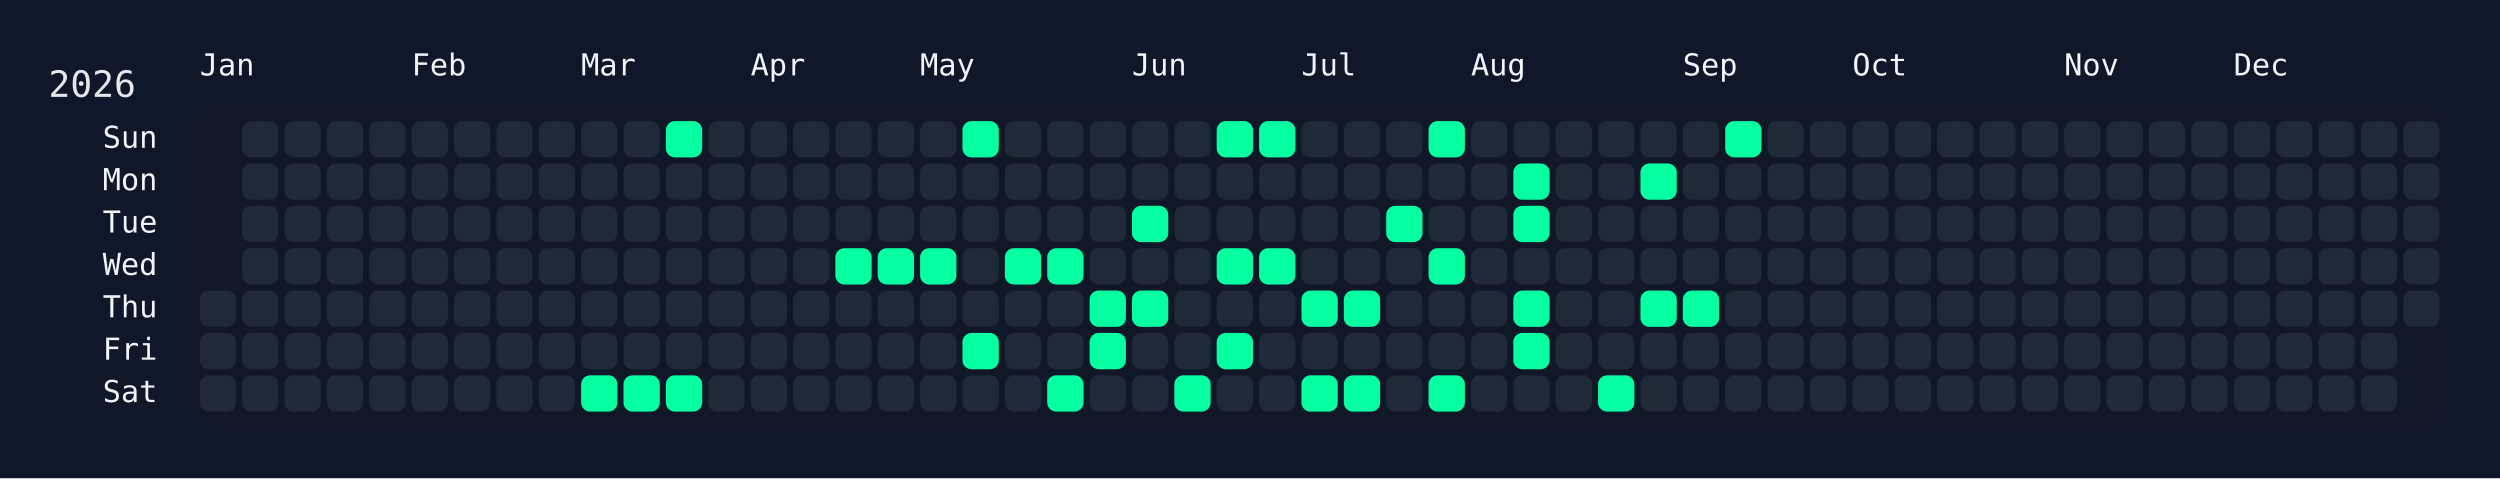
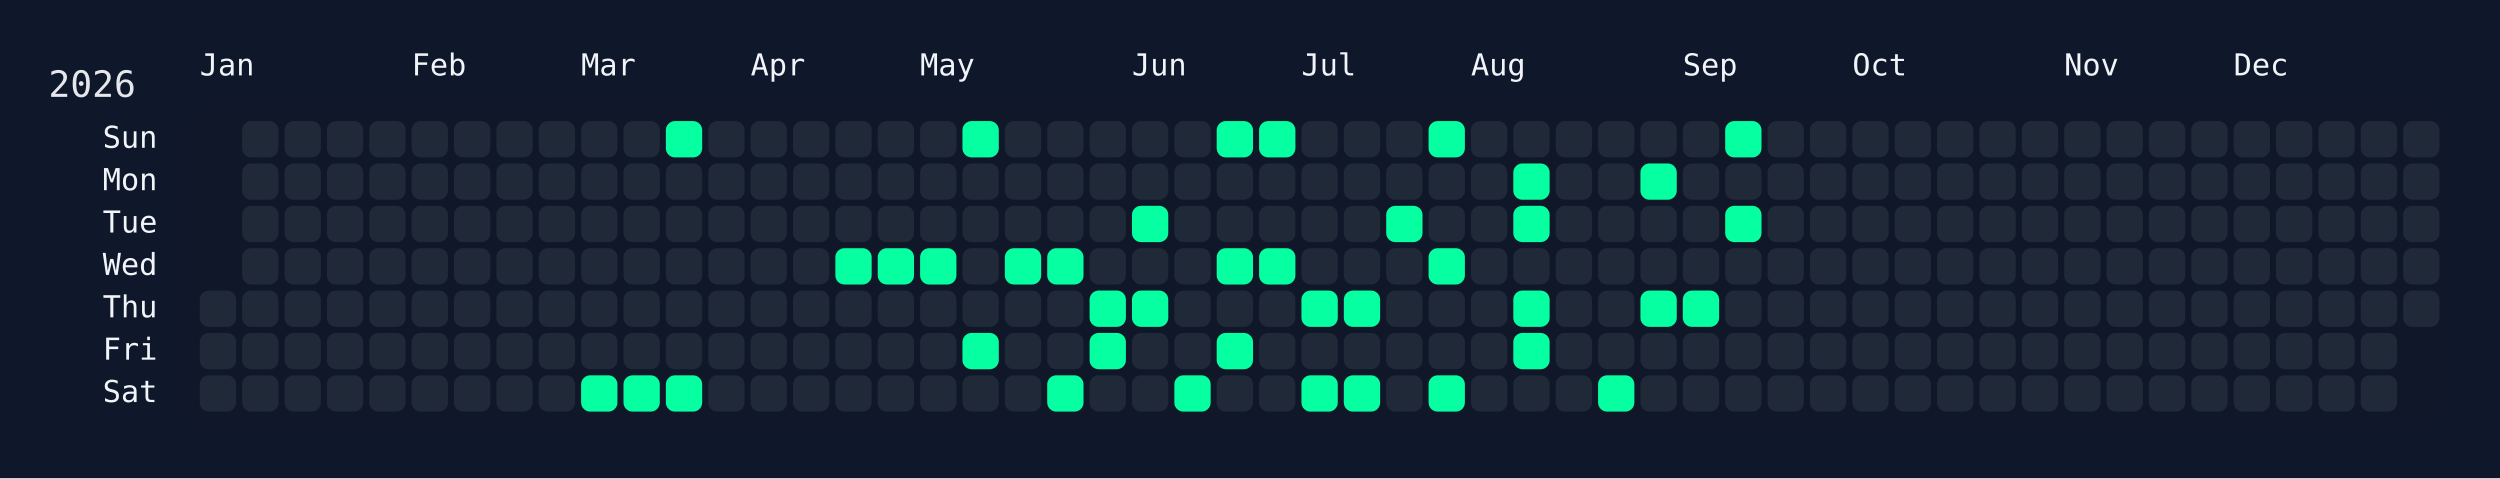
<svg xmlns="http://www.w3.org/2000/svg" width="826" height="158" viewBox="0 0 826 158">
  <rect width="826" height="158" fill="#0f172a" />
  <rect x="60" y="34" width="750" height="108" rx="12" ry="12" fill="rgba(15, 23, 42, 0.8)" />
  <text x="16" y="32" font-size="12" fill="#e5e7eb" font-family="JetBrains Mono, ui-monospace, SFMono-Regular, Menlo, Monaco, Consolas, monospace">2026</text>
  <text x="66" y="18" font-size="10" fill="#f1f5f9" font-family="JetBrains Mono, ui-monospace, SFMono-Regular, Menlo, Monaco, Consolas, monospace" dominant-baseline="hanging">Jan</text>
  <text x="136" y="18" font-size="10" fill="#f1f5f9" font-family="JetBrains Mono, ui-monospace, SFMono-Regular, Menlo, Monaco, Consolas, monospace" dominant-baseline="hanging">Feb</text>
  <text x="192" y="18" font-size="10" fill="#f1f5f9" font-family="JetBrains Mono, ui-monospace, SFMono-Regular, Menlo, Monaco, Consolas, monospace" dominant-baseline="hanging">Mar</text>
  <text x="248" y="18" font-size="10" fill="#f1f5f9" font-family="JetBrains Mono, ui-monospace, SFMono-Regular, Menlo, Monaco, Consolas, monospace" dominant-baseline="hanging">Apr</text>
  <text x="304" y="18" font-size="10" fill="#f1f5f9" font-family="JetBrains Mono, ui-monospace, SFMono-Regular, Menlo, Monaco, Consolas, monospace" dominant-baseline="hanging">May</text>
  <text x="374" y="18" font-size="10" fill="#f1f5f9" font-family="JetBrains Mono, ui-monospace, SFMono-Regular, Menlo, Monaco, Consolas, monospace" dominant-baseline="hanging">Jun</text>
  <text x="430" y="18" font-size="10" fill="#f1f5f9" font-family="JetBrains Mono, ui-monospace, SFMono-Regular, Menlo, Monaco, Consolas, monospace" dominant-baseline="hanging">Jul</text>
  <text x="486" y="18" font-size="10" fill="#f1f5f9" font-family="JetBrains Mono, ui-monospace, SFMono-Regular, Menlo, Monaco, Consolas, monospace" dominant-baseline="hanging">Aug</text>
  <text x="556" y="18" font-size="10" fill="#f1f5f9" font-family="JetBrains Mono, ui-monospace, SFMono-Regular, Menlo, Monaco, Consolas, monospace" dominant-baseline="hanging">Sep</text>
  <text x="612" y="18" font-size="10" fill="#f1f5f9" font-family="JetBrains Mono, ui-monospace, SFMono-Regular, Menlo, Monaco, Consolas, monospace" dominant-baseline="hanging">Oct</text>
  <text x="682" y="18" font-size="10" fill="#f1f5f9" font-family="JetBrains Mono, ui-monospace, SFMono-Regular, Menlo, Monaco, Consolas, monospace" dominant-baseline="hanging">Nov</text>
  <text x="738" y="18" font-size="10" fill="#f1f5f9" font-family="JetBrains Mono, ui-monospace, SFMono-Regular, Menlo, Monaco, Consolas, monospace" dominant-baseline="hanging">Dec</text>
  <text x="52" y="46.0" font-size="10" fill="#f1f5f9" font-family="JetBrains Mono, ui-monospace, SFMono-Regular, Menlo, Monaco, Consolas, monospace" text-anchor="end" dominant-baseline="middle">Sun</text>
  <text x="52" y="60.0" font-size="10" fill="#f1f5f9" font-family="JetBrains Mono, ui-monospace, SFMono-Regular, Menlo, Monaco, Consolas, monospace" text-anchor="end" dominant-baseline="middle">Mon</text>
  <text x="52" y="74.0" font-size="10" fill="#f1f5f9" font-family="JetBrains Mono, ui-monospace, SFMono-Regular, Menlo, Monaco, Consolas, monospace" text-anchor="end" dominant-baseline="middle">Tue</text>
  <text x="52" y="88.0" font-size="10" fill="#f1f5f9" font-family="JetBrains Mono, ui-monospace, SFMono-Regular, Menlo, Monaco, Consolas, monospace" text-anchor="end" dominant-baseline="middle">Wed</text>
  <text x="52" y="102.0" font-size="10" fill="#f1f5f9" font-family="JetBrains Mono, ui-monospace, SFMono-Regular, Menlo, Monaco, Consolas, monospace" text-anchor="end" dominant-baseline="middle">Thu</text>
  <text x="52" y="116.0" font-size="10" fill="#f1f5f9" font-family="JetBrains Mono, ui-monospace, SFMono-Regular, Menlo, Monaco, Consolas, monospace" text-anchor="end" dominant-baseline="middle">Fri</text>
  <text x="52" y="130.0" font-size="10" fill="#f1f5f9" font-family="JetBrains Mono, ui-monospace, SFMono-Regular, Menlo, Monaco, Consolas, monospace" text-anchor="end" dominant-baseline="middle">Sat</text>
  <g transform="translate(66,40)">
    <rect x="0" y="56" width="12" height="12" rx="3" ry="3" fill="#1f2937" data-date="2026-01-01" />
    <rect x="0" y="70" width="12" height="12" rx="3" ry="3" fill="#1f2937" data-date="2026-01-02" />
    <rect x="0" y="84" width="12" height="12" rx="3" ry="3" fill="#1f2937" data-date="2026-01-03" />
    <rect x="14" y="0" width="12" height="12" rx="3" ry="3" fill="#1f2937" data-date="2026-01-04" />
    <rect x="14" y="14" width="12" height="12" rx="3" ry="3" fill="#1f2937" data-date="2026-01-05" />
    <rect x="14" y="28" width="12" height="12" rx="3" ry="3" fill="#1f2937" data-date="2026-01-06" />
    <rect x="14" y="42" width="12" height="12" rx="3" ry="3" fill="#1f2937" data-date="2026-01-07" />
    <rect x="14" y="56" width="12" height="12" rx="3" ry="3" fill="#1f2937" data-date="2026-01-08" />
    <rect x="14" y="70" width="12" height="12" rx="3" ry="3" fill="#1f2937" data-date="2026-01-09" />
    <rect x="14" y="84" width="12" height="12" rx="3" ry="3" fill="#1f2937" data-date="2026-01-10" />
    <rect x="28" y="0" width="12" height="12" rx="3" ry="3" fill="#1f2937" data-date="2026-01-11" />
    <rect x="28" y="14" width="12" height="12" rx="3" ry="3" fill="#1f2937" data-date="2026-01-12" />
    <rect x="28" y="28" width="12" height="12" rx="3" ry="3" fill="#1f2937" data-date="2026-01-13" />
    <rect x="28" y="42" width="12" height="12" rx="3" ry="3" fill="#1f2937" data-date="2026-01-14" />
    <rect x="28" y="56" width="12" height="12" rx="3" ry="3" fill="#1f2937" data-date="2026-01-15" />
    <rect x="28" y="70" width="12" height="12" rx="3" ry="3" fill="#1f2937" data-date="2026-01-16" />
    <rect x="28" y="84" width="12" height="12" rx="3" ry="3" fill="#1f2937" data-date="2026-01-17" />
    <rect x="42" y="0" width="12" height="12" rx="3" ry="3" fill="#1f2937" data-date="2026-01-18" />
    <rect x="42" y="14" width="12" height="12" rx="3" ry="3" fill="#1f2937" data-date="2026-01-19" />
    <rect x="42" y="28" width="12" height="12" rx="3" ry="3" fill="#1f2937" data-date="2026-01-20" />
    <rect x="42" y="42" width="12" height="12" rx="3" ry="3" fill="#1f2937" data-date="2026-01-21" />
    <rect x="42" y="56" width="12" height="12" rx="3" ry="3" fill="#1f2937" data-date="2026-01-22" />
    <rect x="42" y="70" width="12" height="12" rx="3" ry="3" fill="#1f2937" data-date="2026-01-23" />
    <rect x="42" y="84" width="12" height="12" rx="3" ry="3" fill="#1f2937" data-date="2026-01-24" />
    <rect x="56" y="0" width="12" height="12" rx="3" ry="3" fill="#1f2937" data-date="2026-01-25" />
    <rect x="56" y="14" width="12" height="12" rx="3" ry="3" fill="#1f2937" data-date="2026-01-26" />
    <rect x="56" y="28" width="12" height="12" rx="3" ry="3" fill="#1f2937" data-date="2026-01-27" />
    <rect x="56" y="42" width="12" height="12" rx="3" ry="3" fill="#1f2937" data-date="2026-01-28" />
    <rect x="56" y="56" width="12" height="12" rx="3" ry="3" fill="#1f2937" data-date="2026-01-29" />
    <rect x="56" y="70" width="12" height="12" rx="3" ry="3" fill="#1f2937" data-date="2026-01-30" />
    <rect x="56" y="84" width="12" height="12" rx="3" ry="3" fill="#1f2937" data-date="2026-01-31" />
    <rect x="70" y="0" width="12" height="12" rx="3" ry="3" fill="#1f2937" data-date="2026-02-01" />
    <rect x="70" y="14" width="12" height="12" rx="3" ry="3" fill="#1f2937" data-date="2026-02-02" />
    <rect x="70" y="28" width="12" height="12" rx="3" ry="3" fill="#1f2937" data-date="2026-02-03" />
    <rect x="70" y="42" width="12" height="12" rx="3" ry="3" fill="#1f2937" data-date="2026-02-04" />
    <rect x="70" y="56" width="12" height="12" rx="3" ry="3" fill="#1f2937" data-date="2026-02-05" />
    <rect x="70" y="70" width="12" height="12" rx="3" ry="3" fill="#1f2937" data-date="2026-02-06" />
    <rect x="70" y="84" width="12" height="12" rx="3" ry="3" fill="#1f2937" data-date="2026-02-07" />
    <rect x="84" y="0" width="12" height="12" rx="3" ry="3" fill="#1f2937" data-date="2026-02-08" />
    <rect x="84" y="14" width="12" height="12" rx="3" ry="3" fill="#1f2937" data-date="2026-02-09" />
    <rect x="84" y="28" width="12" height="12" rx="3" ry="3" fill="#1f2937" data-date="2026-02-10" />
    <rect x="84" y="42" width="12" height="12" rx="3" ry="3" fill="#1f2937" data-date="2026-02-11" />
    <rect x="84" y="56" width="12" height="12" rx="3" ry="3" fill="#1f2937" data-date="2026-02-12" />
    <rect x="84" y="70" width="12" height="12" rx="3" ry="3" fill="#1f2937" data-date="2026-02-13" />
    <rect x="84" y="84" width="12" height="12" rx="3" ry="3" fill="#1f2937" data-date="2026-02-14" />
    <rect x="98" y="0" width="12" height="12" rx="3" ry="3" fill="#1f2937" data-date="2026-02-15" />
    <rect x="98" y="14" width="12" height="12" rx="3" ry="3" fill="#1f2937" data-date="2026-02-16" />
    <rect x="98" y="28" width="12" height="12" rx="3" ry="3" fill="#1f2937" data-date="2026-02-17" />
    <rect x="98" y="42" width="12" height="12" rx="3" ry="3" fill="#1f2937" data-date="2026-02-18" />
    <rect x="98" y="56" width="12" height="12" rx="3" ry="3" fill="#1f2937" data-date="2026-02-19" />
    <rect x="98" y="70" width="12" height="12" rx="3" ry="3" fill="#1f2937" data-date="2026-02-20" />
    <rect x="98" y="84" width="12" height="12" rx="3" ry="3" fill="#1f2937" data-date="2026-02-21" />
    <rect x="112" y="0" width="12" height="12" rx="3" ry="3" fill="#1f2937" data-date="2026-02-22" />
    <rect x="112" y="14" width="12" height="12" rx="3" ry="3" fill="#1f2937" data-date="2026-02-23" />
    <rect x="112" y="28" width="12" height="12" rx="3" ry="3" fill="#1f2937" data-date="2026-02-24" />
    <rect x="112" y="42" width="12" height="12" rx="3" ry="3" fill="#1f2937" data-date="2026-02-25" />
    <rect x="112" y="56" width="12" height="12" rx="3" ry="3" fill="#1f2937" data-date="2026-02-26" />
    <rect x="112" y="70" width="12" height="12" rx="3" ry="3" fill="#1f2937" data-date="2026-02-27" />
    <rect x="112" y="84" width="12" height="12" rx="3" ry="3" fill="#1f2937" data-date="2026-02-28" />
    <rect x="126" y="0" width="12" height="12" rx="3" ry="3" fill="#1f2937" data-date="2026-03-01" />
    <rect x="126" y="14" width="12" height="12" rx="3" ry="3" fill="#1f2937" data-date="2026-03-02" />
    <rect x="126" y="28" width="12" height="12" rx="3" ry="3" fill="#1f2937" data-date="2026-03-03" />
    <rect x="126" y="42" width="12" height="12" rx="3" ry="3" fill="#1f2937" data-date="2026-03-04" />
    <rect x="126" y="56" width="12" height="12" rx="3" ry="3" fill="#1f2937" data-date="2026-03-05" />
    <rect x="126" y="70" width="12" height="12" rx="3" ry="3" fill="#1f2937" data-date="2026-03-06" />
    <rect x="126" y="84" width="12" height="12" rx="3" ry="3" fill="#05ffa1" data-date="2026-03-07" />
    <rect x="140" y="0" width="12" height="12" rx="3" ry="3" fill="#1f2937" data-date="2026-03-08" />
    <rect x="140" y="14" width="12" height="12" rx="3" ry="3" fill="#1f2937" data-date="2026-03-09" />
    <rect x="140" y="28" width="12" height="12" rx="3" ry="3" fill="#1f2937" data-date="2026-03-10" />
    <rect x="140" y="42" width="12" height="12" rx="3" ry="3" fill="#1f2937" data-date="2026-03-11" />
    <rect x="140" y="56" width="12" height="12" rx="3" ry="3" fill="#1f2937" data-date="2026-03-12" />
    <rect x="140" y="70" width="12" height="12" rx="3" ry="3" fill="#1f2937" data-date="2026-03-13" />
    <rect x="140" y="84" width="12" height="12" rx="3" ry="3" fill="#05ffa1" data-date="2026-03-14" />
    <rect x="154" y="0" width="12" height="12" rx="3" ry="3" fill="#05ffa1" data-date="2026-03-15" />
    <rect x="154" y="14" width="12" height="12" rx="3" ry="3" fill="#1f2937" data-date="2026-03-16" />
    <rect x="154" y="28" width="12" height="12" rx="3" ry="3" fill="#1f2937" data-date="2026-03-17" />
    <rect x="154" y="42" width="12" height="12" rx="3" ry="3" fill="#1f2937" data-date="2026-03-18" />
    <rect x="154" y="56" width="12" height="12" rx="3" ry="3" fill="#1f2937" data-date="2026-03-19" />
    <rect x="154" y="70" width="12" height="12" rx="3" ry="3" fill="#1f2937" data-date="2026-03-20" />
    <rect x="154" y="84" width="12" height="12" rx="3" ry="3" fill="#05ffa1" data-date="2026-03-21" />
    <rect x="168" y="0" width="12" height="12" rx="3" ry="3" fill="#1f2937" data-date="2026-03-22" />
    <rect x="168" y="14" width="12" height="12" rx="3" ry="3" fill="#1f2937" data-date="2026-03-23" />
    <rect x="168" y="28" width="12" height="12" rx="3" ry="3" fill="#1f2937" data-date="2026-03-24" />
    <rect x="168" y="42" width="12" height="12" rx="3" ry="3" fill="#1f2937" data-date="2026-03-25" />
    <rect x="168" y="56" width="12" height="12" rx="3" ry="3" fill="#1f2937" data-date="2026-03-26" />
    <rect x="168" y="70" width="12" height="12" rx="3" ry="3" fill="#1f2937" data-date="2026-03-27" />
    <rect x="168" y="84" width="12" height="12" rx="3" ry="3" fill="#1f2937" data-date="2026-03-28" />
    <rect x="182" y="0" width="12" height="12" rx="3" ry="3" fill="#1f2937" data-date="2026-03-29" />
    <rect x="182" y="14" width="12" height="12" rx="3" ry="3" fill="#1f2937" data-date="2026-03-30" />
    <rect x="182" y="28" width="12" height="12" rx="3" ry="3" fill="#1f2937" data-date="2026-03-31" />
    <rect x="182" y="42" width="12" height="12" rx="3" ry="3" fill="#1f2937" data-date="2026-04-01" />
    <rect x="182" y="56" width="12" height="12" rx="3" ry="3" fill="#1f2937" data-date="2026-04-02" />
    <rect x="182" y="70" width="12" height="12" rx="3" ry="3" fill="#1f2937" data-date="2026-04-03" />
    <rect x="182" y="84" width="12" height="12" rx="3" ry="3" fill="#1f2937" data-date="2026-04-04" />
    <rect x="196" y="0" width="12" height="12" rx="3" ry="3" fill="#1f2937" data-date="2026-04-05" />
    <rect x="196" y="14" width="12" height="12" rx="3" ry="3" fill="#1f2937" data-date="2026-04-06" />
    <rect x="196" y="28" width="12" height="12" rx="3" ry="3" fill="#1f2937" data-date="2026-04-07" />
    <rect x="196" y="42" width="12" height="12" rx="3" ry="3" fill="#1f2937" data-date="2026-04-08" />
    <rect x="196" y="56" width="12" height="12" rx="3" ry="3" fill="#1f2937" data-date="2026-04-09" />
    <rect x="196" y="70" width="12" height="12" rx="3" ry="3" fill="#1f2937" data-date="2026-04-10" />
    <rect x="196" y="84" width="12" height="12" rx="3" ry="3" fill="#1f2937" data-date="2026-04-11" />
    <rect x="210" y="0" width="12" height="12" rx="3" ry="3" fill="#1f2937" data-date="2026-04-12" />
    <rect x="210" y="14" width="12" height="12" rx="3" ry="3" fill="#1f2937" data-date="2026-04-13" />
    <rect x="210" y="28" width="12" height="12" rx="3" ry="3" fill="#1f2937" data-date="2026-04-14" />
    <rect x="210" y="42" width="12" height="12" rx="3" ry="3" fill="#05ffa1" data-date="2026-04-15" />
    <rect x="210" y="56" width="12" height="12" rx="3" ry="3" fill="#1f2937" data-date="2026-04-16" />
    <rect x="210" y="70" width="12" height="12" rx="3" ry="3" fill="#1f2937" data-date="2026-04-17" />
    <rect x="210" y="84" width="12" height="12" rx="3" ry="3" fill="#1f2937" data-date="2026-04-18" />
    <rect x="224" y="0" width="12" height="12" rx="3" ry="3" fill="#1f2937" data-date="2026-04-19" />
    <rect x="224" y="14" width="12" height="12" rx="3" ry="3" fill="#1f2937" data-date="2026-04-20" />
    <rect x="224" y="28" width="12" height="12" rx="3" ry="3" fill="#1f2937" data-date="2026-04-21" />
    <rect x="224" y="42" width="12" height="12" rx="3" ry="3" fill="#05ffa1" data-date="2026-04-22" />
    <rect x="224" y="56" width="12" height="12" rx="3" ry="3" fill="#1f2937" data-date="2026-04-23" />
    <rect x="224" y="70" width="12" height="12" rx="3" ry="3" fill="#1f2937" data-date="2026-04-24" />
    <rect x="224" y="84" width="12" height="12" rx="3" ry="3" fill="#1f2937" data-date="2026-04-25" />
    <rect x="238" y="0" width="12" height="12" rx="3" ry="3" fill="#1f2937" data-date="2026-04-26" />
    <rect x="238" y="14" width="12" height="12" rx="3" ry="3" fill="#1f2937" data-date="2026-04-27" />
    <rect x="238" y="28" width="12" height="12" rx="3" ry="3" fill="#1f2937" data-date="2026-04-28" />
    <rect x="238" y="42" width="12" height="12" rx="3" ry="3" fill="#05ffa1" data-date="2026-04-29" />
    <rect x="238" y="56" width="12" height="12" rx="3" ry="3" fill="#1f2937" data-date="2026-04-30" />
    <rect x="238" y="70" width="12" height="12" rx="3" ry="3" fill="#1f2937" data-date="2026-05-01" />
    <rect x="238" y="84" width="12" height="12" rx="3" ry="3" fill="#1f2937" data-date="2026-05-02" />
    <rect x="252" y="0" width="12" height="12" rx="3" ry="3" fill="#05ffa1" data-date="2026-05-03" />
    <rect x="252" y="14" width="12" height="12" rx="3" ry="3" fill="#1f2937" data-date="2026-05-04" />
    <rect x="252" y="28" width="12" height="12" rx="3" ry="3" fill="#1f2937" data-date="2026-05-05" />
    <rect x="252" y="42" width="12" height="12" rx="3" ry="3" fill="#1f2937" data-date="2026-05-06" />
    <rect x="252" y="56" width="12" height="12" rx="3" ry="3" fill="#1f2937" data-date="2026-05-07" />
    <rect x="252" y="70" width="12" height="12" rx="3" ry="3" fill="#05ffa1" data-date="2026-05-08" />
    <rect x="252" y="84" width="12" height="12" rx="3" ry="3" fill="#1f2937" data-date="2026-05-09" />
    <rect x="266" y="0" width="12" height="12" rx="3" ry="3" fill="#1f2937" data-date="2026-05-10" />
    <rect x="266" y="14" width="12" height="12" rx="3" ry="3" fill="#1f2937" data-date="2026-05-11" />
    <rect x="266" y="28" width="12" height="12" rx="3" ry="3" fill="#1f2937" data-date="2026-05-12" />
    <rect x="266" y="42" width="12" height="12" rx="3" ry="3" fill="#05ffa1" data-date="2026-05-13" />
    <rect x="266" y="56" width="12" height="12" rx="3" ry="3" fill="#1f2937" data-date="2026-05-14" />
    <rect x="266" y="70" width="12" height="12" rx="3" ry="3" fill="#1f2937" data-date="2026-05-15" />
    <rect x="266" y="84" width="12" height="12" rx="3" ry="3" fill="#1f2937" data-date="2026-05-16" />
    <rect x="280" y="0" width="12" height="12" rx="3" ry="3" fill="#1f2937" data-date="2026-05-17" />
    <rect x="280" y="14" width="12" height="12" rx="3" ry="3" fill="#1f2937" data-date="2026-05-18" />
    <rect x="280" y="28" width="12" height="12" rx="3" ry="3" fill="#1f2937" data-date="2026-05-19" />
    <rect x="280" y="42" width="12" height="12" rx="3" ry="3" fill="#05ffa1" data-date="2026-05-20" />
    <rect x="280" y="56" width="12" height="12" rx="3" ry="3" fill="#1f2937" data-date="2026-05-21" />
    <rect x="280" y="70" width="12" height="12" rx="3" ry="3" fill="#1f2937" data-date="2026-05-22" />
    <rect x="280" y="84" width="12" height="12" rx="3" ry="3" fill="#05ffa1" data-date="2026-05-23" />
    <rect x="294" y="0" width="12" height="12" rx="3" ry="3" fill="#1f2937" data-date="2026-05-24" />
    <rect x="294" y="14" width="12" height="12" rx="3" ry="3" fill="#1f2937" data-date="2026-05-25" />
    <rect x="294" y="28" width="12" height="12" rx="3" ry="3" fill="#1f2937" data-date="2026-05-26" />
    <rect x="294" y="42" width="12" height="12" rx="3" ry="3" fill="#1f2937" data-date="2026-05-27" />
    <rect x="294" y="56" width="12" height="12" rx="3" ry="3" fill="#05ffa1" data-date="2026-05-28" />
    <rect x="294" y="70" width="12" height="12" rx="3" ry="3" fill="#05ffa1" data-date="2026-05-29" />
    <rect x="294" y="84" width="12" height="12" rx="3" ry="3" fill="#1f2937" data-date="2026-05-30" />
    <rect x="308" y="0" width="12" height="12" rx="3" ry="3" fill="#1f2937" data-date="2026-05-31" />
    <rect x="308" y="14" width="12" height="12" rx="3" ry="3" fill="#1f2937" data-date="2026-06-01" />
    <rect x="308" y="28" width="12" height="12" rx="3" ry="3" fill="#05ffa1" data-date="2026-06-02" />
    <rect x="308" y="42" width="12" height="12" rx="3" ry="3" fill="#1f2937" data-date="2026-06-03" />
    <rect x="308" y="56" width="12" height="12" rx="3" ry="3" fill="#05ffa1" data-date="2026-06-04" />
    <rect x="308" y="70" width="12" height="12" rx="3" ry="3" fill="#1f2937" data-date="2026-06-05" />
    <rect x="308" y="84" width="12" height="12" rx="3" ry="3" fill="#1f2937" data-date="2026-06-06" />
    <rect x="322" y="0" width="12" height="12" rx="3" ry="3" fill="#1f2937" data-date="2026-06-07" />
    <rect x="322" y="14" width="12" height="12" rx="3" ry="3" fill="#1f2937" data-date="2026-06-08" />
    <rect x="322" y="28" width="12" height="12" rx="3" ry="3" fill="#1f2937" data-date="2026-06-09" />
    <rect x="322" y="42" width="12" height="12" rx="3" ry="3" fill="#1f2937" data-date="2026-06-10" />
    <rect x="322" y="56" width="12" height="12" rx="3" ry="3" fill="#1f2937" data-date="2026-06-11" />
    <rect x="322" y="70" width="12" height="12" rx="3" ry="3" fill="#1f2937" data-date="2026-06-12" />
    <rect x="322" y="84" width="12" height="12" rx="3" ry="3" fill="#05ffa1" data-date="2026-06-13" />
    <rect x="336" y="0" width="12" height="12" rx="3" ry="3" fill="#05ffa1" data-date="2026-06-14" />
    <rect x="336" y="14" width="12" height="12" rx="3" ry="3" fill="#1f2937" data-date="2026-06-15" />
    <rect x="336" y="28" width="12" height="12" rx="3" ry="3" fill="#1f2937" data-date="2026-06-16" />
    <rect x="336" y="42" width="12" height="12" rx="3" ry="3" fill="#05ffa1" data-date="2026-06-17" />
    <rect x="336" y="56" width="12" height="12" rx="3" ry="3" fill="#1f2937" data-date="2026-06-18" />
    <rect x="336" y="70" width="12" height="12" rx="3" ry="3" fill="#05ffa1" data-date="2026-06-19" />
    <rect x="336" y="84" width="12" height="12" rx="3" ry="3" fill="#1f2937" data-date="2026-06-20" />
    <rect x="350" y="0" width="12" height="12" rx="3" ry="3" fill="#05ffa1" data-date="2026-06-21" />
    <rect x="350" y="14" width="12" height="12" rx="3" ry="3" fill="#1f2937" data-date="2026-06-22" />
    <rect x="350" y="28" width="12" height="12" rx="3" ry="3" fill="#1f2937" data-date="2026-06-23" />
    <rect x="350" y="42" width="12" height="12" rx="3" ry="3" fill="#05ffa1" data-date="2026-06-24" />
    <rect x="350" y="56" width="12" height="12" rx="3" ry="3" fill="#1f2937" data-date="2026-06-25" />
    <rect x="350" y="70" width="12" height="12" rx="3" ry="3" fill="#1f2937" data-date="2026-06-26" />
    <rect x="350" y="84" width="12" height="12" rx="3" ry="3" fill="#1f2937" data-date="2026-06-27" />
    <rect x="364" y="0" width="12" height="12" rx="3" ry="3" fill="#1f2937" data-date="2026-06-28" />
    <rect x="364" y="14" width="12" height="12" rx="3" ry="3" fill="#1f2937" data-date="2026-06-29" />
    <rect x="364" y="28" width="12" height="12" rx="3" ry="3" fill="#1f2937" data-date="2026-06-30" />
    <rect x="364" y="42" width="12" height="12" rx="3" ry="3" fill="#1f2937" data-date="2026-07-01" />
    <rect x="364" y="56" width="12" height="12" rx="3" ry="3" fill="#05ffa1" data-date="2026-07-02" />
    <rect x="364" y="70" width="12" height="12" rx="3" ry="3" fill="#1f2937" data-date="2026-07-03" />
    <rect x="364" y="84" width="12" height="12" rx="3" ry="3" fill="#05ffa1" data-date="2026-07-04" />
    <rect x="378" y="0" width="12" height="12" rx="3" ry="3" fill="#1f2937" data-date="2026-07-05" />
    <rect x="378" y="14" width="12" height="12" rx="3" ry="3" fill="#1f2937" data-date="2026-07-06" />
    <rect x="378" y="28" width="12" height="12" rx="3" ry="3" fill="#1f2937" data-date="2026-07-07" />
    <rect x="378" y="42" width="12" height="12" rx="3" ry="3" fill="#1f2937" data-date="2026-07-08" />
    <rect x="378" y="56" width="12" height="12" rx="3" ry="3" fill="#05ffa1" data-date="2026-07-09" />
    <rect x="378" y="70" width="12" height="12" rx="3" ry="3" fill="#1f2937" data-date="2026-07-10" />
    <rect x="378" y="84" width="12" height="12" rx="3" ry="3" fill="#05ffa1" data-date="2026-07-11" />
    <rect x="392" y="0" width="12" height="12" rx="3" ry="3" fill="#1f2937" data-date="2026-07-12" />
    <rect x="392" y="14" width="12" height="12" rx="3" ry="3" fill="#1f2937" data-date="2026-07-13" />
    <rect x="392" y="28" width="12" height="12" rx="3" ry="3" fill="#05ffa1" data-date="2026-07-14" />
    <rect x="392" y="42" width="12" height="12" rx="3" ry="3" fill="#1f2937" data-date="2026-07-15" />
    <rect x="392" y="56" width="12" height="12" rx="3" ry="3" fill="#1f2937" data-date="2026-07-16" />
    <rect x="392" y="70" width="12" height="12" rx="3" ry="3" fill="#1f2937" data-date="2026-07-17" />
    <rect x="392" y="84" width="12" height="12" rx="3" ry="3" fill="#1f2937" data-date="2026-07-18" />
    <rect x="406" y="0" width="12" height="12" rx="3" ry="3" fill="#05ffa1" data-date="2026-07-19" />
    <rect x="406" y="14" width="12" height="12" rx="3" ry="3" fill="#1f2937" data-date="2026-07-20" />
    <rect x="406" y="28" width="12" height="12" rx="3" ry="3" fill="#1f2937" data-date="2026-07-21" />
    <rect x="406" y="42" width="12" height="12" rx="3" ry="3" fill="#05ffa1" data-date="2026-07-22" />
    <rect x="406" y="56" width="12" height="12" rx="3" ry="3" fill="#1f2937" data-date="2026-07-23" />
    <rect x="406" y="70" width="12" height="12" rx="3" ry="3" fill="#1f2937" data-date="2026-07-24" />
    <rect x="406" y="84" width="12" height="12" rx="3" ry="3" fill="#05ffa1" data-date="2026-07-25" />
    <rect x="420" y="0" width="12" height="12" rx="3" ry="3" fill="#1f2937" data-date="2026-07-26" />
    <rect x="420" y="14" width="12" height="12" rx="3" ry="3" fill="#1f2937" data-date="2026-07-27" />
    <rect x="420" y="28" width="12" height="12" rx="3" ry="3" fill="#1f2937" data-date="2026-07-28" />
    <rect x="420" y="42" width="12" height="12" rx="3" ry="3" fill="#1f2937" data-date="2026-07-29" />
    <rect x="420" y="56" width="12" height="12" rx="3" ry="3" fill="#1f2937" data-date="2026-07-30" />
    <rect x="420" y="70" width="12" height="12" rx="3" ry="3" fill="#1f2937" data-date="2026-07-31" />
    <rect x="420" y="84" width="12" height="12" rx="3" ry="3" fill="#1f2937" data-date="2026-08-01" />
    <rect x="434" y="0" width="12" height="12" rx="3" ry="3" fill="#1f2937" data-date="2026-08-02" />
    <rect x="434" y="14" width="12" height="12" rx="3" ry="3" fill="#05ffa1" data-date="2026-08-03" />
    <rect x="434" y="28" width="12" height="12" rx="3" ry="3" fill="#05ffa1" data-date="2026-08-04" />
    <rect x="434" y="42" width="12" height="12" rx="3" ry="3" fill="#1f2937" data-date="2026-08-05" />
    <rect x="434" y="56" width="12" height="12" rx="3" ry="3" fill="#05ffa1" data-date="2026-08-06" />
    <rect x="434" y="70" width="12" height="12" rx="3" ry="3" fill="#05ffa1" data-date="2026-08-07" />
    <rect x="434" y="84" width="12" height="12" rx="3" ry="3" fill="#1f2937" data-date="2026-08-08" />
    <rect x="448" y="0" width="12" height="12" rx="3" ry="3" fill="#1f2937" data-date="2026-08-09" />
    <rect x="448" y="14" width="12" height="12" rx="3" ry="3" fill="#1f2937" data-date="2026-08-10" />
    <rect x="448" y="28" width="12" height="12" rx="3" ry="3" fill="#1f2937" data-date="2026-08-11" />
    <rect x="448" y="42" width="12" height="12" rx="3" ry="3" fill="#1f2937" data-date="2026-08-12" />
    <rect x="448" y="56" width="12" height="12" rx="3" ry="3" fill="#1f2937" data-date="2026-08-13" />
    <rect x="448" y="70" width="12" height="12" rx="3" ry="3" fill="#1f2937" data-date="2026-08-14" />
    <rect x="448" y="84" width="12" height="12" rx="3" ry="3" fill="#1f2937" data-date="2026-08-15" />
    <rect x="462" y="0" width="12" height="12" rx="3" ry="3" fill="#1f2937" data-date="2026-08-16" />
    <rect x="462" y="14" width="12" height="12" rx="3" ry="3" fill="#1f2937" data-date="2026-08-17" />
    <rect x="462" y="28" width="12" height="12" rx="3" ry="3" fill="#1f2937" data-date="2026-08-18" />
    <rect x="462" y="42" width="12" height="12" rx="3" ry="3" fill="#1f2937" data-date="2026-08-19" />
    <rect x="462" y="56" width="12" height="12" rx="3" ry="3" fill="#1f2937" data-date="2026-08-20" />
    <rect x="462" y="70" width="12" height="12" rx="3" ry="3" fill="#1f2937" data-date="2026-08-21" />
    <rect x="462" y="84" width="12" height="12" rx="3" ry="3" fill="#05ffa1" data-date="2026-08-22" />
    <rect x="476" y="0" width="12" height="12" rx="3" ry="3" fill="#1f2937" data-date="2026-08-23" />
    <rect x="476" y="14" width="12" height="12" rx="3" ry="3" fill="#05ffa1" data-date="2026-08-24" />
    <rect x="476" y="28" width="12" height="12" rx="3" ry="3" fill="#1f2937" data-date="2026-08-25" />
    <rect x="476" y="42" width="12" height="12" rx="3" ry="3" fill="#1f2937" data-date="2026-08-26" />
    <rect x="476" y="56" width="12" height="12" rx="3" ry="3" fill="#05ffa1" data-date="2026-08-27" />
    <rect x="476" y="70" width="12" height="12" rx="3" ry="3" fill="#1f2937" data-date="2026-08-28" />
    <rect x="476" y="84" width="12" height="12" rx="3" ry="3" fill="#1f2937" data-date="2026-08-29" />
    <rect x="490" y="0" width="12" height="12" rx="3" ry="3" fill="#1f2937" data-date="2026-08-30" />
    <rect x="490" y="14" width="12" height="12" rx="3" ry="3" fill="#1f2937" data-date="2026-08-31" />
    <rect x="490" y="28" width="12" height="12" rx="3" ry="3" fill="#1f2937" data-date="2026-09-01" />
    <rect x="490" y="42" width="12" height="12" rx="3" ry="3" fill="#1f2937" data-date="2026-09-02" />
    <rect x="490" y="56" width="12" height="12" rx="3" ry="3" fill="#05ffa1" data-date="2026-09-03" />
    <rect x="490" y="70" width="12" height="12" rx="3" ry="3" fill="#1f2937" data-date="2026-09-04" />
    <rect x="490" y="84" width="12" height="12" rx="3" ry="3" fill="#1f2937" data-date="2026-09-05" />
    <rect x="504" y="0" width="12" height="12" rx="3" ry="3" fill="#05ffa1" data-date="2026-09-06" />
    <rect x="504" y="14" width="12" height="12" rx="3" ry="3" fill="#1f2937" data-date="2026-09-07" />
-     <rect x="504" y="28" width="12" height="12" rx="3" ry="3" fill="#1f2937" data-date="2026-09-08" />
+     <rect x="504" y="28" width="12" height="12" rx="3" ry="3" fill="#05ffa1" data-date="2026-09-08" />
    <rect x="504" y="42" width="12" height="12" rx="3" ry="3" fill="#1f2937" data-date="2026-09-09" />
    <rect x="504" y="56" width="12" height="12" rx="3" ry="3" fill="#1f2937" data-date="2026-09-10" />
    <rect x="504" y="70" width="12" height="12" rx="3" ry="3" fill="#1f2937" data-date="2026-09-11" />
    <rect x="504" y="84" width="12" height="12" rx="3" ry="3" fill="#1f2937" data-date="2026-09-12" />
    <rect x="518" y="0" width="12" height="12" rx="3" ry="3" fill="#1f2937" data-date="2026-09-13" />
    <rect x="518" y="14" width="12" height="12" rx="3" ry="3" fill="#1f2937" data-date="2026-09-14" />
    <rect x="518" y="28" width="12" height="12" rx="3" ry="3" fill="#1f2937" data-date="2026-09-15" />
    <rect x="518" y="42" width="12" height="12" rx="3" ry="3" fill="#1f2937" data-date="2026-09-16" />
    <rect x="518" y="56" width="12" height="12" rx="3" ry="3" fill="#1f2937" data-date="2026-09-17" />
    <rect x="518" y="70" width="12" height="12" rx="3" ry="3" fill="#1f2937" data-date="2026-09-18" />
    <rect x="518" y="84" width="12" height="12" rx="3" ry="3" fill="#1f2937" data-date="2026-09-19" />
    <rect x="532" y="0" width="12" height="12" rx="3" ry="3" fill="#1f2937" data-date="2026-09-20" />
    <rect x="532" y="14" width="12" height="12" rx="3" ry="3" fill="#1f2937" data-date="2026-09-21" />
    <rect x="532" y="28" width="12" height="12" rx="3" ry="3" fill="#1f2937" data-date="2026-09-22" />
    <rect x="532" y="42" width="12" height="12" rx="3" ry="3" fill="#1f2937" data-date="2026-09-23" />
    <rect x="532" y="56" width="12" height="12" rx="3" ry="3" fill="#1f2937" data-date="2026-09-24" />
    <rect x="532" y="70" width="12" height="12" rx="3" ry="3" fill="#1f2937" data-date="2026-09-25" />
    <rect x="532" y="84" width="12" height="12" rx="3" ry="3" fill="#1f2937" data-date="2026-09-26" />
    <rect x="546" y="0" width="12" height="12" rx="3" ry="3" fill="#1f2937" data-date="2026-09-27" />
    <rect x="546" y="14" width="12" height="12" rx="3" ry="3" fill="#1f2937" data-date="2026-09-28" />
    <rect x="546" y="28" width="12" height="12" rx="3" ry="3" fill="#1f2937" data-date="2026-09-29" />
    <rect x="546" y="42" width="12" height="12" rx="3" ry="3" fill="#1f2937" data-date="2026-09-30" />
    <rect x="546" y="56" width="12" height="12" rx="3" ry="3" fill="#1f2937" data-date="2026-10-01" />
    <rect x="546" y="70" width="12" height="12" rx="3" ry="3" fill="#1f2937" data-date="2026-10-02" />
    <rect x="546" y="84" width="12" height="12" rx="3" ry="3" fill="#1f2937" data-date="2026-10-03" />
    <rect x="560" y="0" width="12" height="12" rx="3" ry="3" fill="#1f2937" data-date="2026-10-04" />
    <rect x="560" y="14" width="12" height="12" rx="3" ry="3" fill="#1f2937" data-date="2026-10-05" />
    <rect x="560" y="28" width="12" height="12" rx="3" ry="3" fill="#1f2937" data-date="2026-10-06" />
    <rect x="560" y="42" width="12" height="12" rx="3" ry="3" fill="#1f2937" data-date="2026-10-07" />
    <rect x="560" y="56" width="12" height="12" rx="3" ry="3" fill="#1f2937" data-date="2026-10-08" />
    <rect x="560" y="70" width="12" height="12" rx="3" ry="3" fill="#1f2937" data-date="2026-10-09" />
    <rect x="560" y="84" width="12" height="12" rx="3" ry="3" fill="#1f2937" data-date="2026-10-10" />
    <rect x="574" y="0" width="12" height="12" rx="3" ry="3" fill="#1f2937" data-date="2026-10-11" />
    <rect x="574" y="14" width="12" height="12" rx="3" ry="3" fill="#1f2937" data-date="2026-10-12" />
    <rect x="574" y="28" width="12" height="12" rx="3" ry="3" fill="#1f2937" data-date="2026-10-13" />
    <rect x="574" y="42" width="12" height="12" rx="3" ry="3" fill="#1f2937" data-date="2026-10-14" />
    <rect x="574" y="56" width="12" height="12" rx="3" ry="3" fill="#1f2937" data-date="2026-10-15" />
    <rect x="574" y="70" width="12" height="12" rx="3" ry="3" fill="#1f2937" data-date="2026-10-16" />
    <rect x="574" y="84" width="12" height="12" rx="3" ry="3" fill="#1f2937" data-date="2026-10-17" />
    <rect x="588" y="0" width="12" height="12" rx="3" ry="3" fill="#1f2937" data-date="2026-10-18" />
    <rect x="588" y="14" width="12" height="12" rx="3" ry="3" fill="#1f2937" data-date="2026-10-19" />
    <rect x="588" y="28" width="12" height="12" rx="3" ry="3" fill="#1f2937" data-date="2026-10-20" />
    <rect x="588" y="42" width="12" height="12" rx="3" ry="3" fill="#1f2937" data-date="2026-10-21" />
    <rect x="588" y="56" width="12" height="12" rx="3" ry="3" fill="#1f2937" data-date="2026-10-22" />
    <rect x="588" y="70" width="12" height="12" rx="3" ry="3" fill="#1f2937" data-date="2026-10-23" />
    <rect x="588" y="84" width="12" height="12" rx="3" ry="3" fill="#1f2937" data-date="2026-10-24" />
    <rect x="602" y="0" width="12" height="12" rx="3" ry="3" fill="#1f2937" data-date="2026-10-25" />
    <rect x="602" y="14" width="12" height="12" rx="3" ry="3" fill="#1f2937" data-date="2026-10-26" />
    <rect x="602" y="28" width="12" height="12" rx="3" ry="3" fill="#1f2937" data-date="2026-10-27" />
    <rect x="602" y="42" width="12" height="12" rx="3" ry="3" fill="#1f2937" data-date="2026-10-28" />
    <rect x="602" y="56" width="12" height="12" rx="3" ry="3" fill="#1f2937" data-date="2026-10-29" />
    <rect x="602" y="70" width="12" height="12" rx="3" ry="3" fill="#1f2937" data-date="2026-10-30" />
    <rect x="602" y="84" width="12" height="12" rx="3" ry="3" fill="#1f2937" data-date="2026-10-31" />
    <rect x="616" y="0" width="12" height="12" rx="3" ry="3" fill="#1f2937" data-date="2026-11-01" />
    <rect x="616" y="14" width="12" height="12" rx="3" ry="3" fill="#1f2937" data-date="2026-11-02" />
    <rect x="616" y="28" width="12" height="12" rx="3" ry="3" fill="#1f2937" data-date="2026-11-03" />
    <rect x="616" y="42" width="12" height="12" rx="3" ry="3" fill="#1f2937" data-date="2026-11-04" />
    <rect x="616" y="56" width="12" height="12" rx="3" ry="3" fill="#1f2937" data-date="2026-11-05" />
    <rect x="616" y="70" width="12" height="12" rx="3" ry="3" fill="#1f2937" data-date="2026-11-06" />
    <rect x="616" y="84" width="12" height="12" rx="3" ry="3" fill="#1f2937" data-date="2026-11-07" />
    <rect x="630" y="0" width="12" height="12" rx="3" ry="3" fill="#1f2937" data-date="2026-11-08" />
    <rect x="630" y="14" width="12" height="12" rx="3" ry="3" fill="#1f2937" data-date="2026-11-09" />
    <rect x="630" y="28" width="12" height="12" rx="3" ry="3" fill="#1f2937" data-date="2026-11-10" />
    <rect x="630" y="42" width="12" height="12" rx="3" ry="3" fill="#1f2937" data-date="2026-11-11" />
    <rect x="630" y="56" width="12" height="12" rx="3" ry="3" fill="#1f2937" data-date="2026-11-12" />
    <rect x="630" y="70" width="12" height="12" rx="3" ry="3" fill="#1f2937" data-date="2026-11-13" />
    <rect x="630" y="84" width="12" height="12" rx="3" ry="3" fill="#1f2937" data-date="2026-11-14" />
    <rect x="644" y="0" width="12" height="12" rx="3" ry="3" fill="#1f2937" data-date="2026-11-15" />
    <rect x="644" y="14" width="12" height="12" rx="3" ry="3" fill="#1f2937" data-date="2026-11-16" />
    <rect x="644" y="28" width="12" height="12" rx="3" ry="3" fill="#1f2937" data-date="2026-11-17" />
    <rect x="644" y="42" width="12" height="12" rx="3" ry="3" fill="#1f2937" data-date="2026-11-18" />
    <rect x="644" y="56" width="12" height="12" rx="3" ry="3" fill="#1f2937" data-date="2026-11-19" />
    <rect x="644" y="70" width="12" height="12" rx="3" ry="3" fill="#1f2937" data-date="2026-11-20" />
    <rect x="644" y="84" width="12" height="12" rx="3" ry="3" fill="#1f2937" data-date="2026-11-21" />
    <rect x="658" y="0" width="12" height="12" rx="3" ry="3" fill="#1f2937" data-date="2026-11-22" />
    <rect x="658" y="14" width="12" height="12" rx="3" ry="3" fill="#1f2937" data-date="2026-11-23" />
    <rect x="658" y="28" width="12" height="12" rx="3" ry="3" fill="#1f2937" data-date="2026-11-24" />
    <rect x="658" y="42" width="12" height="12" rx="3" ry="3" fill="#1f2937" data-date="2026-11-25" />
    <rect x="658" y="56" width="12" height="12" rx="3" ry="3" fill="#1f2937" data-date="2026-11-26" />
    <rect x="658" y="70" width="12" height="12" rx="3" ry="3" fill="#1f2937" data-date="2026-11-27" />
    <rect x="658" y="84" width="12" height="12" rx="3" ry="3" fill="#1f2937" data-date="2026-11-28" />
    <rect x="672" y="0" width="12" height="12" rx="3" ry="3" fill="#1f2937" data-date="2026-11-29" />
    <rect x="672" y="14" width="12" height="12" rx="3" ry="3" fill="#1f2937" data-date="2026-11-30" />
    <rect x="672" y="28" width="12" height="12" rx="3" ry="3" fill="#1f2937" data-date="2026-12-01" />
    <rect x="672" y="42" width="12" height="12" rx="3" ry="3" fill="#1f2937" data-date="2026-12-02" />
    <rect x="672" y="56" width="12" height="12" rx="3" ry="3" fill="#1f2937" data-date="2026-12-03" />
    <rect x="672" y="70" width="12" height="12" rx="3" ry="3" fill="#1f2937" data-date="2026-12-04" />
    <rect x="672" y="84" width="12" height="12" rx="3" ry="3" fill="#1f2937" data-date="2026-12-05" />
    <rect x="686" y="0" width="12" height="12" rx="3" ry="3" fill="#1f2937" data-date="2026-12-06" />
    <rect x="686" y="14" width="12" height="12" rx="3" ry="3" fill="#1f2937" data-date="2026-12-07" />
    <rect x="686" y="28" width="12" height="12" rx="3" ry="3" fill="#1f2937" data-date="2026-12-08" />
    <rect x="686" y="42" width="12" height="12" rx="3" ry="3" fill="#1f2937" data-date="2026-12-09" />
    <rect x="686" y="56" width="12" height="12" rx="3" ry="3" fill="#1f2937" data-date="2026-12-10" />
    <rect x="686" y="70" width="12" height="12" rx="3" ry="3" fill="#1f2937" data-date="2026-12-11" />
    <rect x="686" y="84" width="12" height="12" rx="3" ry="3" fill="#1f2937" data-date="2026-12-12" />
    <rect x="700" y="0" width="12" height="12" rx="3" ry="3" fill="#1f2937" data-date="2026-12-13" />
    <rect x="700" y="14" width="12" height="12" rx="3" ry="3" fill="#1f2937" data-date="2026-12-14" />
    <rect x="700" y="28" width="12" height="12" rx="3" ry="3" fill="#1f2937" data-date="2026-12-15" />
    <rect x="700" y="42" width="12" height="12" rx="3" ry="3" fill="#1f2937" data-date="2026-12-16" />
    <rect x="700" y="56" width="12" height="12" rx="3" ry="3" fill="#1f2937" data-date="2026-12-17" />
    <rect x="700" y="70" width="12" height="12" rx="3" ry="3" fill="#1f2937" data-date="2026-12-18" />
    <rect x="700" y="84" width="12" height="12" rx="3" ry="3" fill="#1f2937" data-date="2026-12-19" />
    <rect x="714" y="0" width="12" height="12" rx="3" ry="3" fill="#1f2937" data-date="2026-12-20" />
    <rect x="714" y="14" width="12" height="12" rx="3" ry="3" fill="#1f2937" data-date="2026-12-21" />
    <rect x="714" y="28" width="12" height="12" rx="3" ry="3" fill="#1f2937" data-date="2026-12-22" />
    <rect x="714" y="42" width="12" height="12" rx="3" ry="3" fill="#1f2937" data-date="2026-12-23" />
    <rect x="714" y="56" width="12" height="12" rx="3" ry="3" fill="#1f2937" data-date="2026-12-24" />
    <rect x="714" y="70" width="12" height="12" rx="3" ry="3" fill="#1f2937" data-date="2026-12-25" />
    <rect x="714" y="84" width="12" height="12" rx="3" ry="3" fill="#1f2937" data-date="2026-12-26" />
    <rect x="728" y="0" width="12" height="12" rx="3" ry="3" fill="#1f2937" data-date="2026-12-27" />
    <rect x="728" y="14" width="12" height="12" rx="3" ry="3" fill="#1f2937" data-date="2026-12-28" />
    <rect x="728" y="28" width="12" height="12" rx="3" ry="3" fill="#1f2937" data-date="2026-12-29" />
    <rect x="728" y="42" width="12" height="12" rx="3" ry="3" fill="#1f2937" data-date="2026-12-30" />
    <rect x="728" y="56" width="12" height="12" rx="3" ry="3" fill="#1f2937" data-date="2026-12-31" />
  </g>
</svg>
